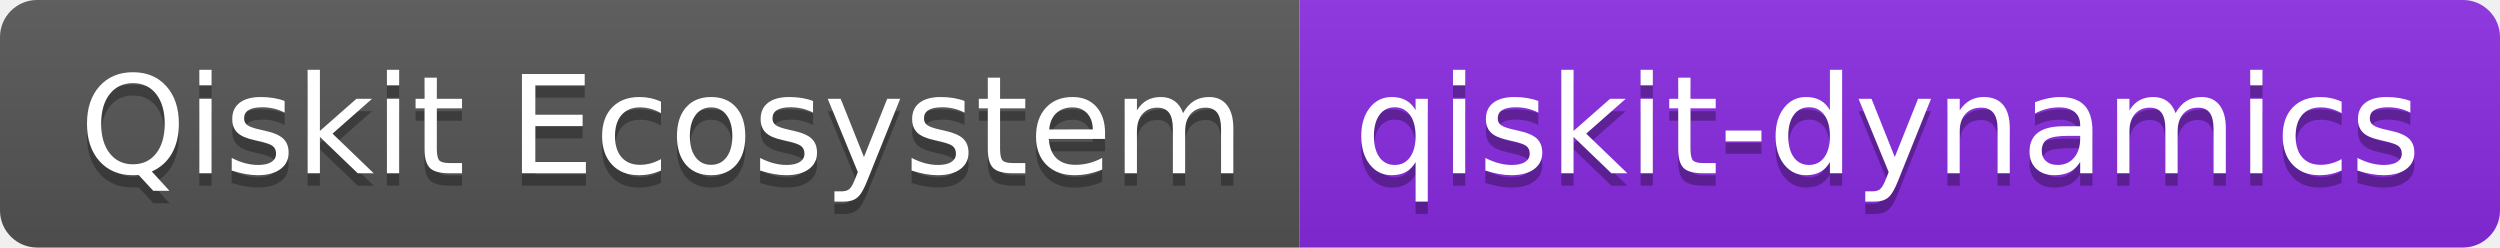
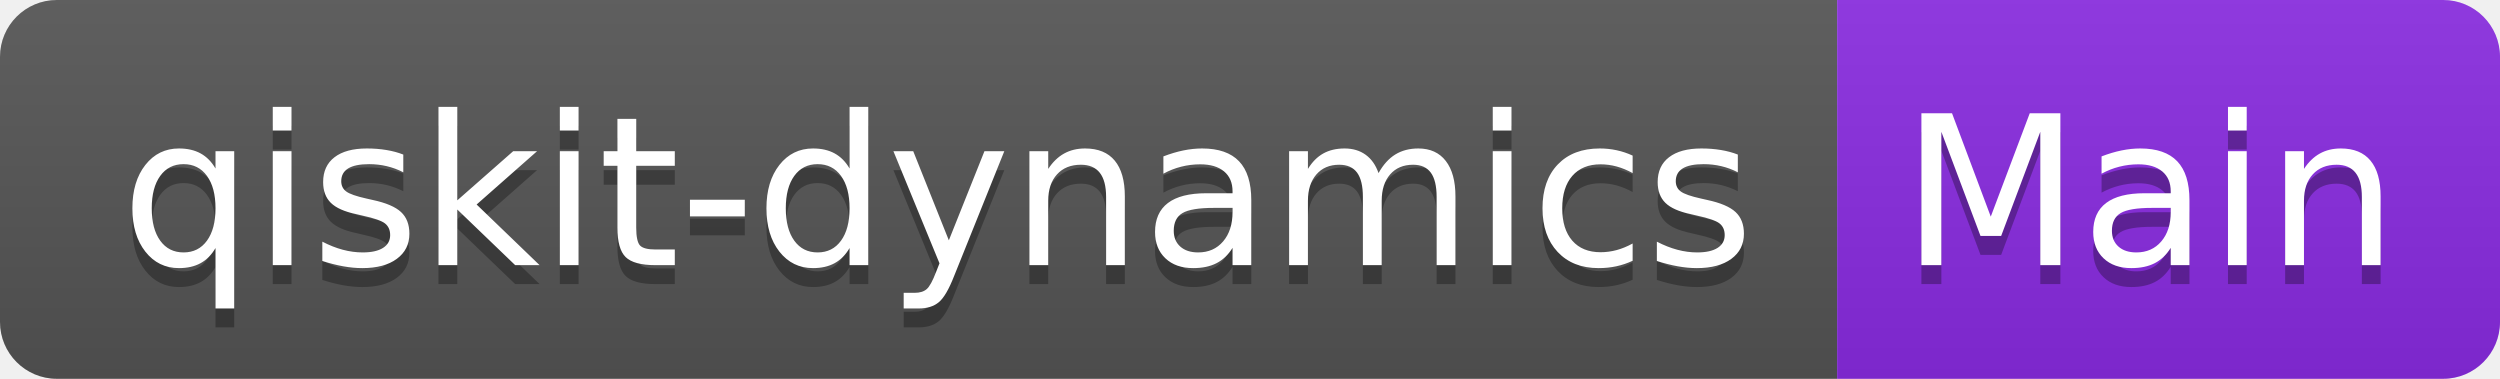
- <svg xmlns="http://www.w3.org/2000/svg" width="202" height="20" role="img" aria-label="Qiskit Ecosystem: qiskit-dynamics">
+ <svg xmlns="http://www.w3.org/2000/svg" width="132" height="20" role="img" aria-label="qiskit-dynamics: Main">
  <linearGradient id="s" x2="0" y2="100%">
    <stop offset="0" stop-color="#bbb" stop-opacity=".1" />
    <stop offset="1" stop-opacity=".1" />
  </linearGradient>
  <clipPath id="r">
-     <rect width="202" height="20" rx="3" fill="#fff" />
+     <rect width="132" height="20" rx="3" fill="#fff" />
  </clipPath>
  <g clip-path="url(#r)">
-     <rect width="105" height="20" fill="#555" />
-     <rect x="105" width="97" height="20" fill="blueviolet" />
-     <rect width="202" height="20" fill="url(#s)" />
+     <rect width="97" height="20" fill="#555" />
+     <rect x="97" width="35" height="20" fill="blueviolet" />
+     <rect width="132" height="20" fill="url(#s)" />
  </g>
  <g fill="#fff" text-anchor="middle" font-family="Verdana,Geneva,DejaVu Sans,sans-serif" text-rendering="geometricPrecision" font-size="110">
-     <text aria-hidden="true" x="535" y="150" fill="#010101" fill-opacity=".3" transform="scale(.1)" textLength="950">Qiskit Ecosystem</text>
-     <text x="535" y="140" transform="scale(.1)" fill="#fff" textLength="950">Qiskit Ecosystem</text>
-     <text aria-hidden="true" x="1525" y="150" fill="#010101" fill-opacity=".3" transform="scale(.1)" textLength="870">qiskit-dynamics</text>
-     <text x="1525" y="140" transform="scale(.1)" fill="#fff" textLength="870">qiskit-dynamics</text>
+     <text aria-hidden="true" x="495" y="150" fill="#010101" fill-opacity=".3" transform="scale(.1)" textLength="870">qiskit-dynamics</text>
+     <text x="495" y="140" transform="scale(.1)" fill="#fff" textLength="870">qiskit-dynamics</text>
+     <text aria-hidden="true" x="1135" y="150" fill="#010101" fill-opacity=".3" transform="scale(.1)" textLength="250">Main</text>
+     <text x="1135" y="140" transform="scale(.1)" fill="#fff" textLength="250">Main</text>
  </g>
</svg>
